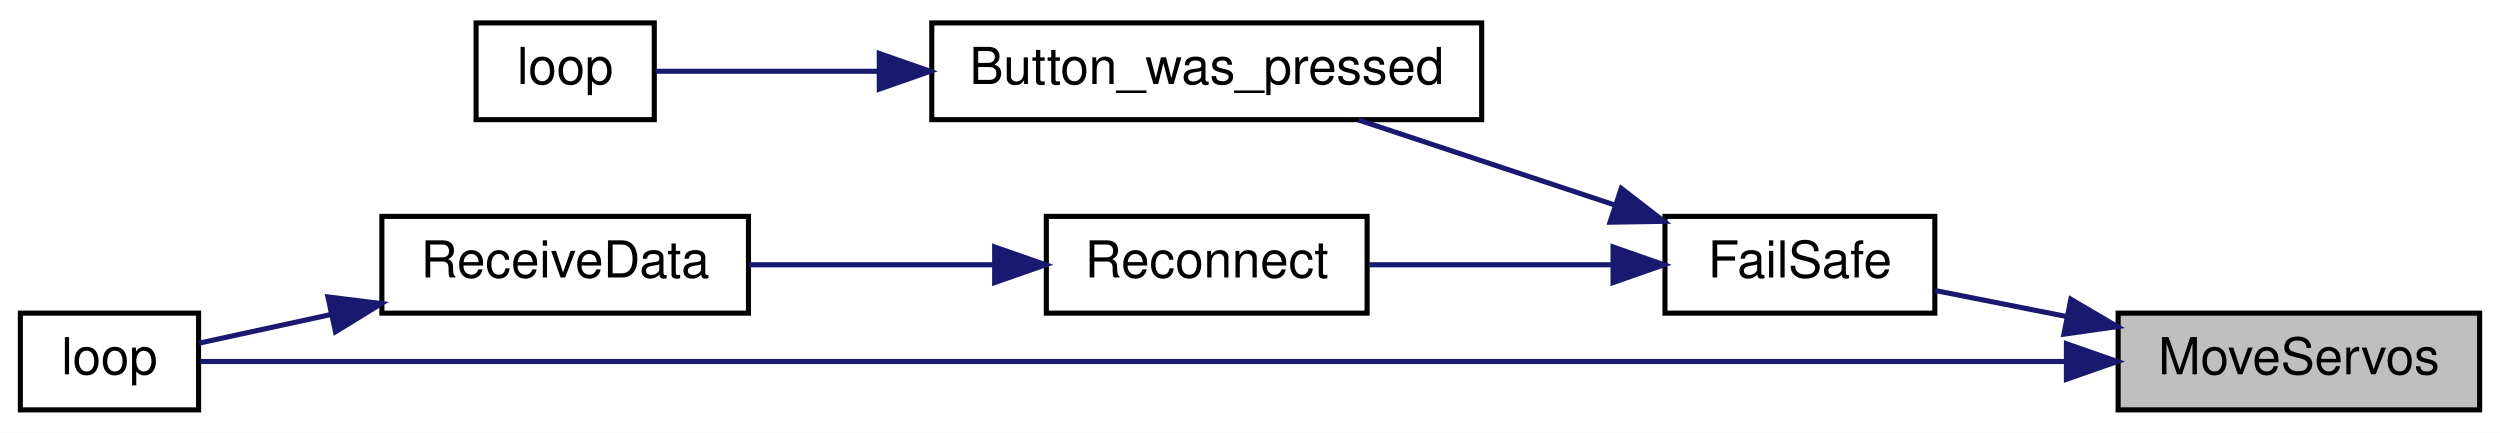
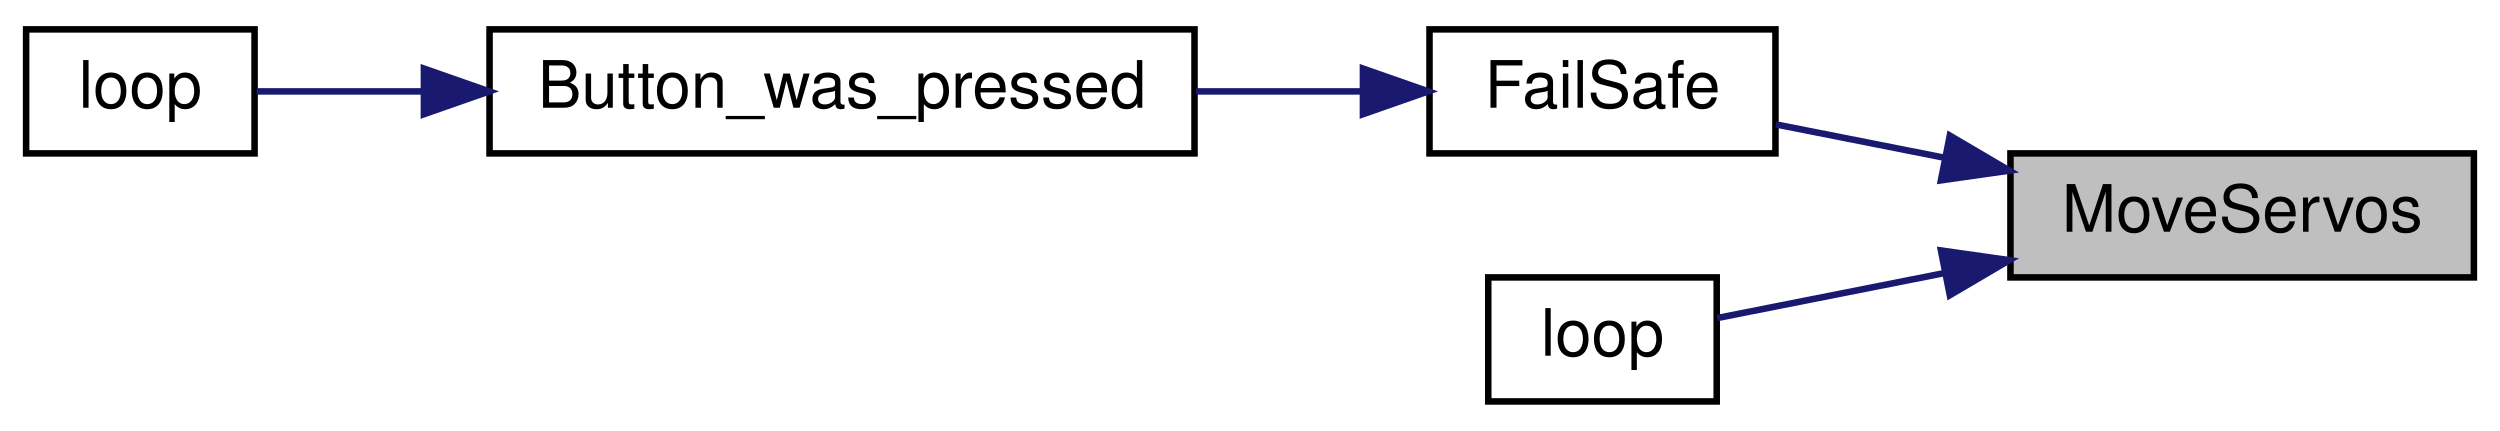
- <svg xmlns="http://www.w3.org/2000/svg" xmlns:xlink="http://www.w3.org/1999/xlink" width="491pt" height="85pt" viewBox="0.00 0.00 491.00 85.00">
-   <g id="graph0" class="graph" transform="scale(1 1) rotate(0) translate(4 81)">
-     <polygon fill="white" stroke="transparent" points="-4,4 -4,-81 487,-81 487,4 -4,4" />
+ <svg xmlns="http://www.w3.org/2000/svg" xmlns:xlink="http://www.w3.org/1999/xlink" width="383pt" height="66pt" viewBox="0.00 0.00 383.00 66.00">
+   <g id="graph0" class="graph" transform="scale(1 1) rotate(0) translate(4 62)">
+     <polygon fill="white" stroke="transparent" points="-4,4 -4,-62 379,-62 379,4 -4,4" />
    <g id="node1" class="node">
      <g id="a_node1">
        <a xlink:title=" ">
-           <polygon fill="#bfbfbf" stroke="black" points="412,-0.5 412,-19.5 483,-19.5 483,-0.5 412,-0.5" />
-           <text text-anchor="middle" x="447.5" y="-7.5" font-family="Helvetica,sans-Serif" font-size="10.00">MoveServos</text>
+           <polygon fill="#bfbfbf" stroke="black" points="304,-19.5 304,-38.5 375,-38.5 375,-19.5 304,-19.5" />
+           <text text-anchor="middle" x="339.5" y="-26.5" font-family="Helvetica,sans-Serif" font-size="10.00">MoveServos</text>
        </a>
      </g>
    </g>
    <g id="node2" class="node">
      <g id="a_node2">
        <a xlink:href="_receiver_code_2src_2main_8cpp.html#a42318598726782ebb2e1857f167c8cda" target="_top" xlink:title=" ">
-           <polygon fill="white" stroke="black" points="323,-19.5 323,-38.5 376,-38.5 376,-19.5 323,-19.5" />
-           <text text-anchor="middle" x="349.5" y="-26.5" font-family="Helvetica,sans-Serif" font-size="10.00">FailSafe</text>
+           <polygon fill="white" stroke="black" points="215,-38.5 215,-57.5 268,-57.5 268,-38.5 215,-38.5" />
+           <text text-anchor="middle" x="241.5" y="-45.5" font-family="Helvetica,sans-Serif" font-size="10.00">FailSafe</text>
        </a>
      </g>
    </g>
    <g id="edge1" class="edge">
-       <path fill="none" stroke="midnightblue" d="M401.95,-18.82C393.07,-20.57 384.04,-22.36 376.07,-23.94" />
-       <polygon fill="midnightblue" stroke="midnightblue" points="402.71,-22.23 411.84,-16.86 401.35,-15.37 402.71,-22.23" />
+       <path fill="none" stroke="midnightblue" d="M293.95,-37.82C285.07,-39.57 276.04,-41.36 268.07,-42.94" />
+       <polygon fill="midnightblue" stroke="midnightblue" points="294.71,-41.23 303.84,-35.86 293.35,-34.37 294.71,-41.23" />
    </g>
-     <g id="node7" class="node">
-       <g id="a_node7">
+     <g id="node5" class="node">
+       <g id="a_node5">
        <a xlink:href="_receiver_code_2src_2main_8cpp.html#afe461d27b9c48d5921c00d521181f12f" target="_top" xlink:title=" ">
-           <polygon fill="white" stroke="black" points="0,-0.5 0,-19.5 35,-19.5 35,-0.5 0,-0.5" />
-           <text text-anchor="middle" x="17.5" y="-7.5" font-family="Helvetica,sans-Serif" font-size="10.00">loop</text>
+           <polygon fill="white" stroke="black" points="224,-0.5 224,-19.5 259,-19.5 259,-0.5 224,-0.5" />
+           <text text-anchor="middle" x="241.5" y="-7.5" font-family="Helvetica,sans-Serif" font-size="10.00">loop</text>
        </a>
      </g>
    </g>
-     <g id="edge7" class="edge">
-       <path fill="none" stroke="midnightblue" d="M401.58,-10C308.13,-10 96.43,-10 35.31,-10" />
-       <polygon fill="midnightblue" stroke="midnightblue" points="401.84,-13.5 411.84,-10 401.84,-6.5 401.84,-13.5" />
+     <g id="edge4" class="edge">
+       <path fill="none" stroke="midnightblue" d="M293.99,-20.19C281.55,-17.73 268.79,-15.2 259.08,-13.28" />
+       <polygon fill="midnightblue" stroke="midnightblue" points="293.35,-23.63 303.84,-22.14 294.71,-16.77 293.35,-23.63" />
    </g>
    <g id="node3" class="node">
      <g id="a_node3">
        <a xlink:href="_transmitter_code_2src_2main_8cpp.html#aed6c682ed45951f95e0b02cf6b570da2" target="_top" xlink:title=" ">
-           <polygon fill="white" stroke="black" points="179,-57.5 179,-76.5 287,-76.5 287,-57.5 179,-57.5" />
-           <text text-anchor="middle" x="233" y="-64.5" font-family="Helvetica,sans-Serif" font-size="10.00">Button_was_pressed</text>
+           <polygon fill="white" stroke="black" points="71,-38.5 71,-57.5 179,-57.5 179,-38.5 71,-38.5" />
+           <text text-anchor="middle" x="125" y="-45.5" font-family="Helvetica,sans-Serif" font-size="10.00">Button_was_pressed</text>
        </a>
      </g>
    </g>
    <g id="edge2" class="edge">
-       <path fill="none" stroke="midnightblue" d="M313.16,-40.73C297,-46.09 278.11,-52.36 262.83,-57.43" />
-       <polygon fill="midnightblue" stroke="midnightblue" points="314.42,-44 322.8,-37.53 312.21,-37.36 314.42,-44" />
-     </g>
-     <g id="node5" class="node">
-       <g id="a_node5">
-         <a xlink:href="radio_8h.html#a692b8b0727e0db358f99c7bf4e8235c0" target="_top" xlink:title=" ">
-           <polygon fill="white" stroke="black" points="201.5,-19.5 201.5,-38.5 264.5,-38.5 264.5,-19.5 201.5,-19.5" />
-           <text text-anchor="middle" x="233" y="-26.5" font-family="Helvetica,sans-Serif" font-size="10.00">Reconnect</text>
-         </a>
-       </g>
-     </g>
-     <g id="edge4" class="edge">
-       <path fill="none" stroke="midnightblue" d="M312.65,-29C297.33,-29 279.63,-29 264.9,-29" />
-       <polygon fill="midnightblue" stroke="midnightblue" points="312.8,-32.5 322.8,-29 312.8,-25.5 312.8,-32.5" />
+       <path fill="none" stroke="midnightblue" d="M204.65,-48C196.58,-48 187.85,-48 179.25,-48" />
+       <polygon fill="midnightblue" stroke="midnightblue" points="204.8,-51.5 214.8,-48 204.8,-44.5 204.8,-51.5" />
    </g>
    <g id="node4" class="node">
      <g id="a_node4">
        <a xlink:href="_transmitter_code_2src_2main_8cpp.html#afe461d27b9c48d5921c00d521181f12f" target="_top" xlink:title=" ">
-           <polygon fill="white" stroke="black" points="89.5,-57.5 89.5,-76.5 124.5,-76.5 124.5,-57.5 89.5,-57.5" />
-           <text text-anchor="middle" x="107" y="-64.5" font-family="Helvetica,sans-Serif" font-size="10.00">loop</text>
+           <polygon fill="white" stroke="black" points="0,-38.5 0,-57.5 35,-57.5 35,-38.5 0,-38.5" />
+           <text text-anchor="middle" x="17.5" y="-45.5" font-family="Helvetica,sans-Serif" font-size="10.00">loop</text>
        </a>
      </g>
    </g>
    <g id="edge3" class="edge">
-       <path fill="none" stroke="midnightblue" d="M168.61,-67C152.38,-67 136.28,-67 124.76,-67" />
-       <polygon fill="midnightblue" stroke="midnightblue" points="168.69,-70.5 178.69,-67 168.69,-63.5 168.69,-70.5" />
-     </g>
-     <g id="node6" class="node">
-       <g id="a_node6">
-         <a xlink:href="_receiver_code_2src_2main_8cpp.html#a06807a4f185694d37f774702ba74db0a" target="_top" xlink:title=" ">
-           <polygon fill="white" stroke="black" points="71,-19.5 71,-38.5 143,-38.5 143,-19.5 71,-19.5" />
-           <text text-anchor="middle" x="107" y="-26.5" font-family="Helvetica,sans-Serif" font-size="10.00">ReceiveData</text>
-         </a>
-       </g>
-     </g>
-     <g id="edge5" class="edge">
-       <path fill="none" stroke="midnightblue" d="M191,-29C175.5,-29 158.03,-29 143.12,-29" />
-       <polygon fill="midnightblue" stroke="midnightblue" points="191.35,-32.5 201.35,-29 191.35,-25.5 191.35,-32.5" />
-     </g>
-     <g id="edge6" class="edge">
-       <path fill="none" stroke="midnightblue" d="M60.94,-19.22C51.7,-17.21 42.54,-15.22 35.11,-13.61" />
-       <polygon fill="midnightblue" stroke="midnightblue" points="60.4,-22.68 70.91,-21.38 61.89,-15.84 60.4,-22.68" />
+       <path fill="none" stroke="midnightblue" d="M60.7,-48C51.38,-48 42.51,-48 35.33,-48" />
+       <polygon fill="midnightblue" stroke="midnightblue" points="60.94,-51.5 70.94,-48 60.94,-44.5 60.94,-51.5" />
    </g>
  </g>
</svg>
